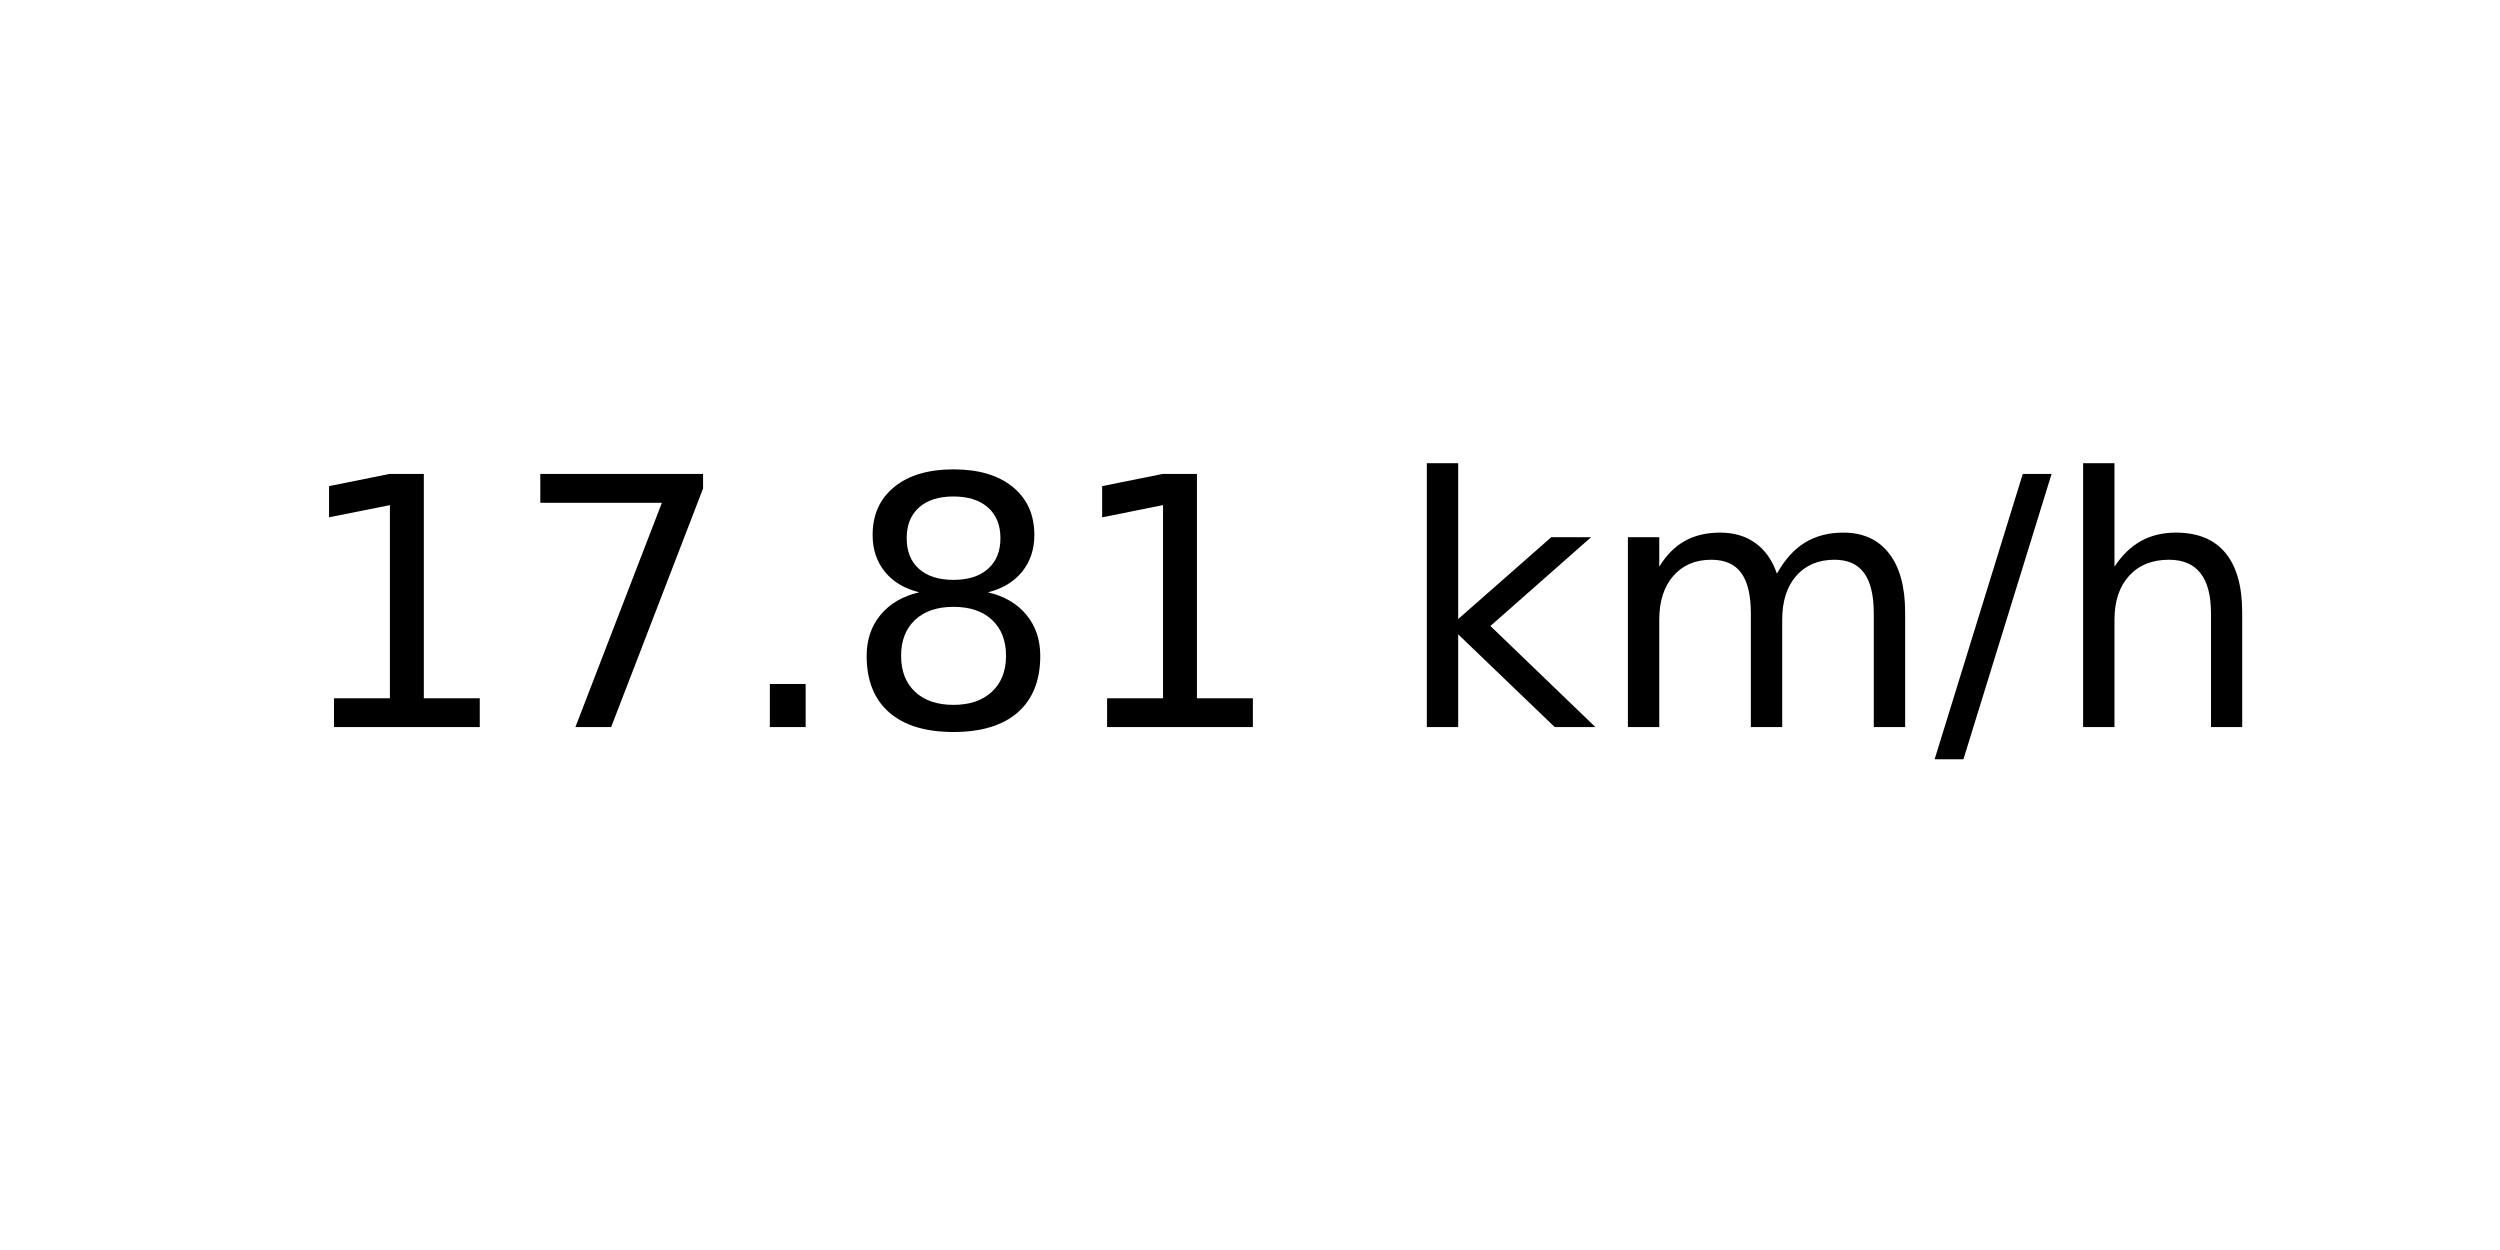
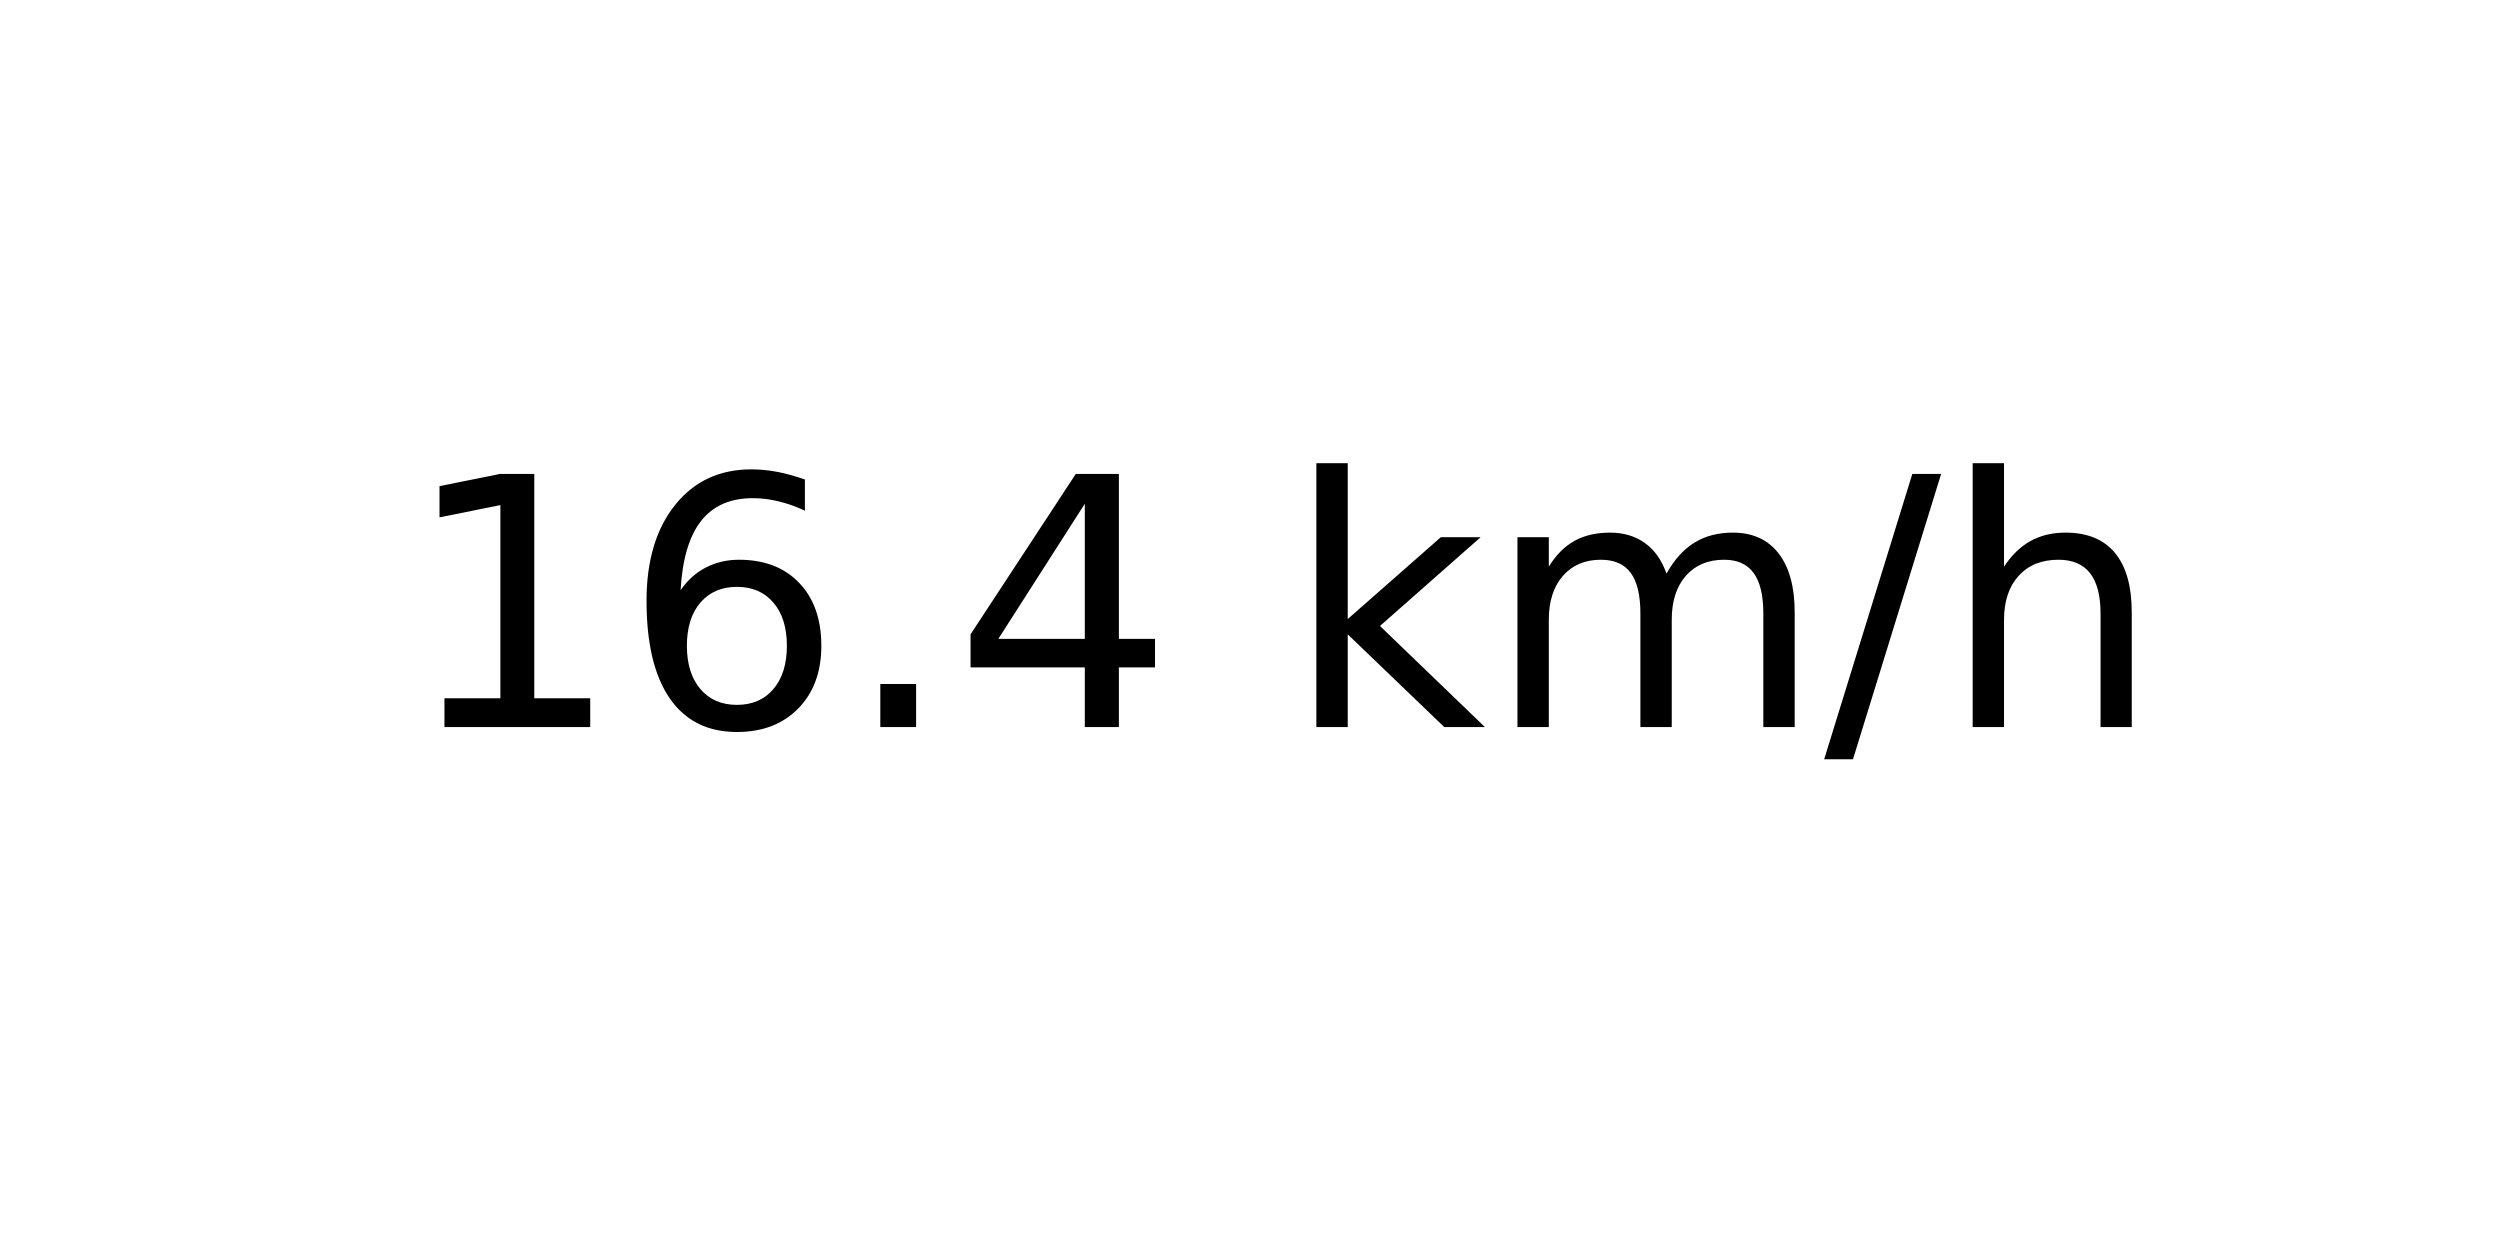
<svg xmlns="http://www.w3.org/2000/svg" xmlns:xlink="http://www.w3.org/1999/xlink" width="72pt" height="36pt" viewBox="0 0 72 36" version="1.1">
  <defs>
    <style type="text/css">*{stroke-linejoin: round; stroke-linecap: butt}</style>
  </defs>
  <g id="figure_1">
    <g id="axes_1">
      <g id="text_1">
-         <g transform="translate(8.378125 20.93937) scale(0.1 -0.1)">
+         <g transform="translate(11.55937 20.93937) scale(0.1 -0.1)">
          <defs>
            <path id="DejaVuSans-31" d="M 794 531  L 1825 531  L 1825 4091  L 703 3866  L 703 4441  L 1819 4666  L 2450 4666  L 2450 531  L 3481 531  L 3481 0  L 794 0  L 794 531  z " transform="scale(0.015625)" />
-             <path id="DejaVuSans-37" d="M 525 4666  L 3525 4666  L 3525 4397  L 1831 0  L 1172 0  L 2766 4134  L 525 4134  L 525 4666  z " transform="scale(0.015625)" />
+             <path id="DejaVuSans-36" d="M 2113 2584  Q 1688 2584 1439 2293  Q 1191 2003 1191 1497  Q 1191 994 1439 701  Q 1688 409 2113 409  Q 2538 409 2786 701  Q 3034 994 3034 1497  Q 3034 2003 2786 2293  Q 2538 2584 2113 2584  z M 3366 4563  L 3366 3988  Q 3128 4100 2886 4159  Q 2644 4219 2406 4219  Q 1781 4219 1451 3797  Q 1122 3375 1075 2522  Q 1259 2794 1537 2939  Q 1816 3084 2150 3084  Q 2853 3084 3261 2657  Q 3669 2231 3669 1497  Q 3669 778 3244 343  Q 2819 -91 2113 -91  Q 1303 -91 875 529  Q 447 1150 447 2328  Q 447 3434 972 4092  Q 1497 4750 2381 4750  Q 2619 4750 2861 4703  Q 3103 4656 3366 4563  z " transform="scale(0.015625)" />
            <path id="DejaVuSans-2e" d="M 684 794  L 1344 794  L 1344 0  L 684 0  L 684 794  z " transform="scale(0.015625)" />
-             <path id="DejaVuSans-38" d="M 2034 2216  Q 1584 2216 1326 1975  Q 1069 1734 1069 1313  Q 1069 891 1326 650  Q 1584 409 2034 409  Q 2484 409 2743 651  Q 3003 894 3003 1313  Q 3003 1734 2745 1975  Q 2488 2216 2034 2216  z M 1403 2484  Q 997 2584 770 2862  Q 544 3141 544 3541  Q 544 4100 942 4425  Q 1341 4750 2034 4750  Q 2731 4750 3128 4425  Q 3525 4100 3525 3541  Q 3525 3141 3298 2862  Q 3072 2584 2669 2484  Q 3125 2378 3379 2068  Q 3634 1759 3634 1313  Q 3634 634 3220 271  Q 2806 -91 2034 -91  Q 1263 -91 848 271  Q 434 634 434 1313  Q 434 1759 690 2068  Q 947 2378 1403 2484  z M 1172 3481  Q 1172 3119 1398 2916  Q 1625 2713 2034 2713  Q 2441 2713 2670 2916  Q 2900 3119 2900 3481  Q 2900 3844 2670 4047  Q 2441 4250 2034 4250  Q 1625 4250 1398 4047  Q 1172 3844 1172 3481  z " transform="scale(0.015625)" />
+             <path id="DejaVuSans-34" d="M 2419 4116  L 825 1625  L 2419 1625  L 2419 4116  z M 2253 4666  L 3047 4666  L 3047 1625  L 3713 1625  L 3713 1100  L 3047 1100  L 3047 0  L 2419 0  L 2419 1100  L 313 1100  L 313 1709  L 2253 4666  z " transform="scale(0.015625)" />
            <path id="DejaVuSans-20" transform="scale(0.015625)" />
            <path id="DejaVuSans-6b" d="M 581 4863  L 1159 4863  L 1159 1991  L 2875 3500  L 3609 3500  L 1753 1863  L 3688 0  L 2938 0  L 1159 1709  L 1159 0  L 581 0  L 581 4863  z " transform="scale(0.015625)" />
            <path id="DejaVuSans-6d" d="M 3328 2828  Q 3544 3216 3844 3400  Q 4144 3584 4550 3584  Q 5097 3584 5394 3201  Q 5691 2819 5691 2113  L 5691 0  L 5113 0  L 5113 2094  Q 5113 2597 4934 2840  Q 4756 3084 4391 3084  Q 3944 3084 3684 2787  Q 3425 2491 3425 1978  L 3425 0  L 2847 0  L 2847 2094  Q 2847 2600 2669 2842  Q 2491 3084 2119 3084  Q 1678 3084 1418 2786  Q 1159 2488 1159 1978  L 1159 0  L 581 0  L 581 3500  L 1159 3500  L 1159 2956  Q 1356 3278 1631 3431  Q 1906 3584 2284 3584  Q 2666 3584 2933 3390  Q 3200 3197 3328 2828  z " transform="scale(0.015625)" />
            <path id="DejaVuSans-2f" d="M 1625 4666  L 2156 4666  L 531 -594  L 0 -594  L 1625 4666  z " transform="scale(0.015625)" />
            <path id="DejaVuSans-68" d="M 3513 2113  L 3513 0  L 2938 0  L 2938 2094  Q 2938 2591 2744 2837  Q 2550 3084 2163 3084  Q 1697 3084 1428 2787  Q 1159 2491 1159 1978  L 1159 0  L 581 0  L 581 4863  L 1159 4863  L 1159 2956  Q 1366 3272 1645 3428  Q 1925 3584 2291 3584  Q 2894 3584 3203 3211  Q 3513 2838 3513 2113  z " transform="scale(0.015625)" />
          </defs>
          <use xlink:href="#DejaVuSans-31" />
-           <use xlink:href="#DejaVuSans-37" x="63.623" />
+           <use xlink:href="#DejaVuSans-36" x="63.623" />
          <use xlink:href="#DejaVuSans-2e" x="127.246" />
-           <use xlink:href="#DejaVuSans-38" x="159.033" />
-           <use xlink:href="#DejaVuSans-31" x="222.656" />
-           <use xlink:href="#DejaVuSans-20" x="286.279" />
-           <use xlink:href="#DejaVuSans-6b" x="318.066" />
-           <use xlink:href="#DejaVuSans-6d" x="375.977" />
-           <use xlink:href="#DejaVuSans-2f" x="473.389" />
-           <use xlink:href="#DejaVuSans-68" x="507.08" />
+           <use xlink:href="#DejaVuSans-34" x="159.033" />
+           <use xlink:href="#DejaVuSans-20" x="222.656" />
+           <use xlink:href="#DejaVuSans-6b" x="254.443" />
+           <use xlink:href="#DejaVuSans-6d" x="312.354" />
+           <use xlink:href="#DejaVuSans-2f" x="409.766" />
+           <use xlink:href="#DejaVuSans-68" x="443.457" />
        </g>
      </g>
    </g>
  </g>
</svg>
